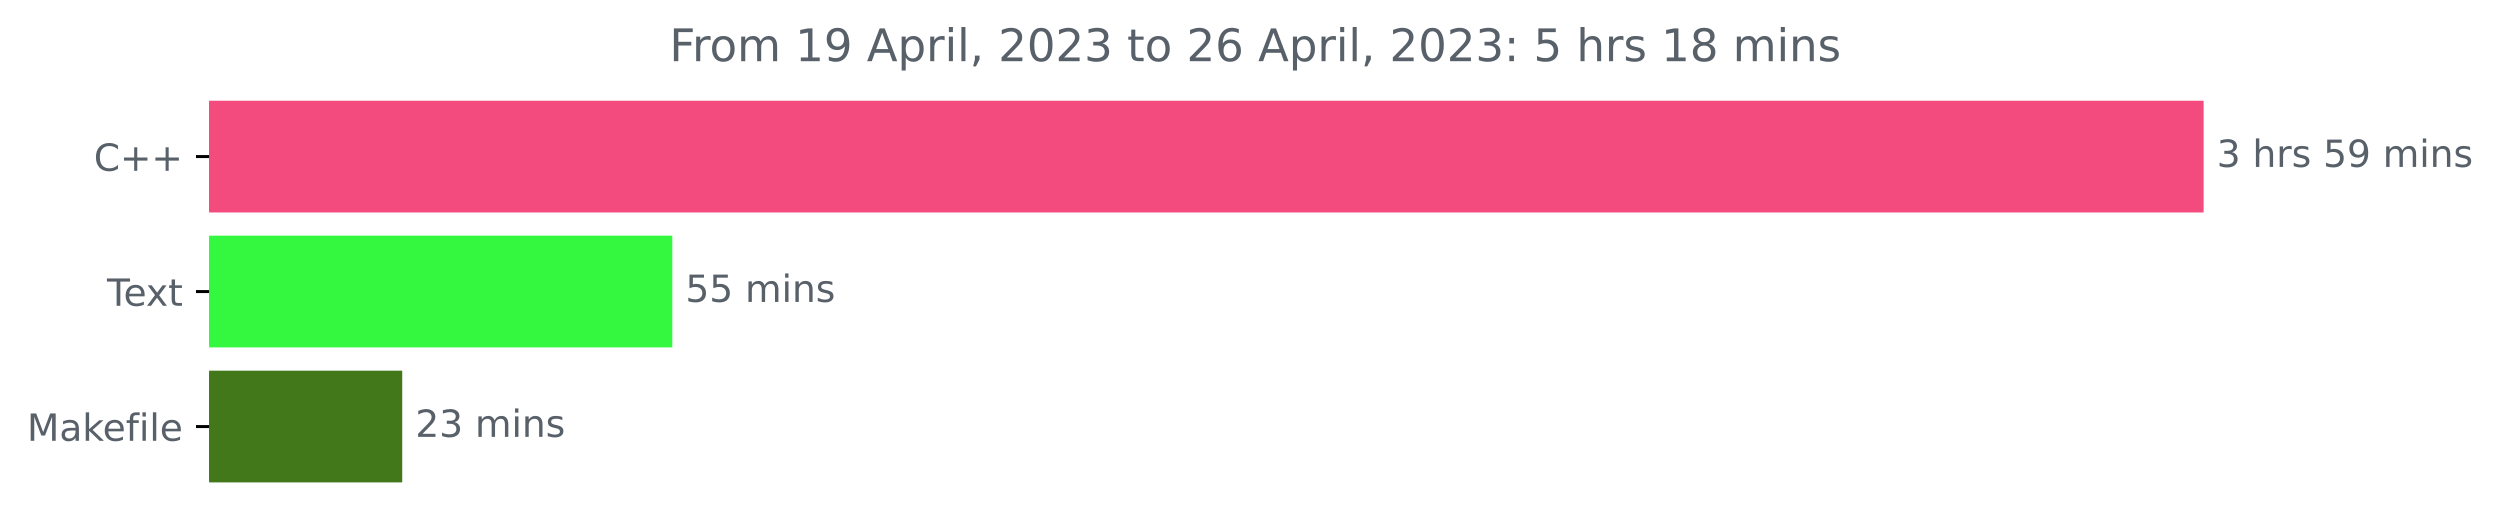
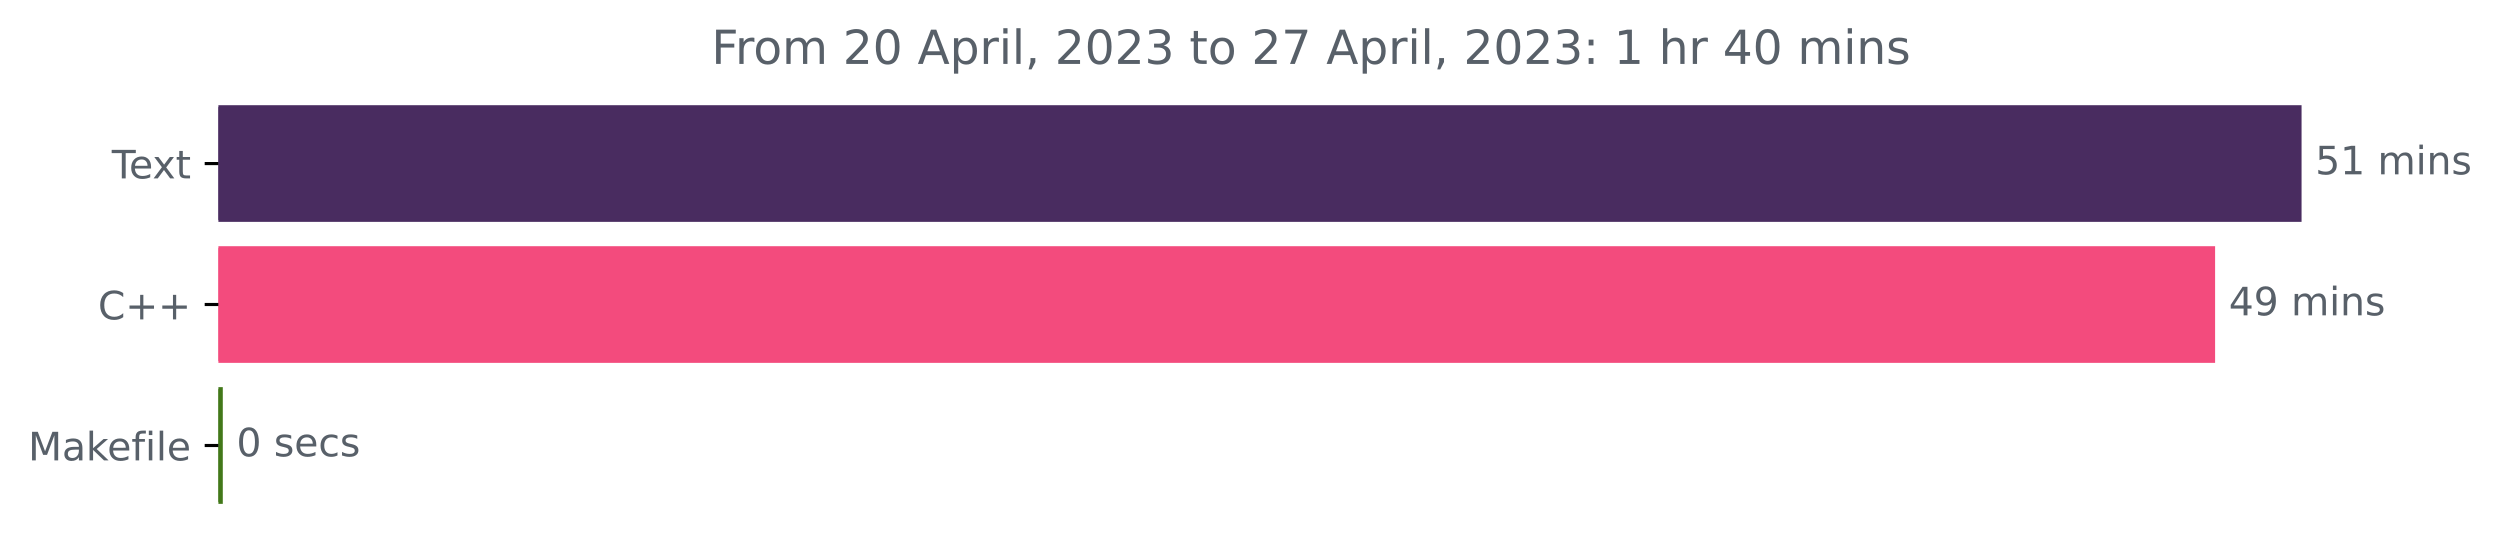
- <svg xmlns="http://www.w3.org/2000/svg" xmlns:xlink="http://www.w3.org/1999/xlink" width="666.741pt" height="140.398pt" viewBox="0 0 666.741 140.398" version="1.1">
+ <svg xmlns="http://www.w3.org/2000/svg" xmlns:xlink="http://www.w3.org/1999/xlink" width="638.365pt" height="140.398pt" viewBox="0 0 638.365 140.398" version="1.1">
  <defs>
    <style type="text/css">*{stroke-linejoin: round; stroke-linecap: butt}</style>
  </defs>
  <g id="figure_1">
    <g id="patch_1">
-       <path d="M 0 140.398  L 666.741 140.398  L 666.741 0  L 0 0  L 0 140.398  z " style="fill: none" />
+       <path d="M 0 140.398  L 638.365 140.398  L 638.365 0  L 0 0  L 0 140.398  z " style="fill: none" />
    </g>
    <g id="axes_1">
      <g id="patch_2">
-         <path d="M 55.767 27.358  L 587.196 27.358  L 587.196 56.158  L 55.767 56.158  z " clip-path="url(#p83270428a6)" style="fill: #f34b7d; stroke: #f34b7d; stroke-linejoin: miter" />
+         <path d="M 55.767 27.358  L 587.196 27.358  L 587.196 56.158  L 55.767 56.158  z " clip-path="url(#pc60f1a0251)" style="fill: #492c60; stroke: #492c60; stroke-linejoin: miter" />
      </g>
      <g id="patch_3">
-         <path d="M 55.767 63.358  L 178.801 63.358  L 178.801 92.158  L 55.767 92.158  z " clip-path="url(#p83270428a6)" style="fill: #33f83f; stroke: #33f83f; stroke-linejoin: miter" />
+         <path d="M 55.767 63.358  L 565.118 63.358  L 565.118 92.158  L 55.767 92.158  z " clip-path="url(#pc60f1a0251)" style="fill: #f34b7d; stroke: #f34b7d; stroke-linejoin: miter" />
      </g>
      <g id="patch_4">
-         <path d="M 55.767 99.358  L 106.772 99.358  L 106.772 128.158  L 55.767 128.158  z " clip-path="url(#p83270428a6)" style="fill: #427819; stroke: #427819; stroke-linejoin: miter" />
+         <path d="M 55.767 99.358  L 56.392 99.358  L 56.392 128.158  L 55.767 128.158  z " clip-path="url(#pc60f1a0251)" style="fill: #427819; stroke: #427819; stroke-linejoin: miter" />
      </g>
      <g id="matplotlib.axis_1" />
      <g id="matplotlib.axis_2">
        <g id="ytick_1">
          <g id="line2d_1">
            <defs>
-               <path id="m3c449d1c66" d="M 0 0  L -3.5 0  " style="stroke: #000000; stroke-width: 0.8" />
+               <path id="m746329290a" d="M 0 0  L -3.5 0  " style="stroke: #000000; stroke-width: 0.8" />
            </defs>
            <g>
-               <use xlink:href="#m3c449d1c66" x="55.767" y="41.758" style="stroke: #000000; stroke-width: 0.8" />
+               <use xlink:href="#m746329290a" x="55.767" y="41.758" style="stroke: #000000; stroke-width: 0.8" />
            </g>
          </g>
          <g id="text_1">
-             <g style="fill: #586069" transform="translate(25.025 45.55734)scale(0.1 -0.1)">
-               <defs>
-                 <path id="DejaVuSans-43" d="M 4122 4306  L 4122 3641  Q 3803 3938 3442 4084  Q 3081 4231 2675 4231  Q 1875 4231 1450 3742  Q 1025 3253 1025 2328  Q 1025 1406 1450 917  Q 1875 428 2675 428  Q 3081 428 3442 575  Q 3803 722 4122 1019  L 4122 359  Q 3791 134 3420 21  Q 3050 -91 2638 -91  Q 1578 -91 968 557  Q 359 1206 359 2328  Q 359 3453 968 4101  Q 1578 4750 2638 4750  Q 3056 4750 3426 4639  Q 3797 4528 4122 4306  z " transform="scale(0.015625)" />
-                 <path id="DejaVuSans-2b" d="M 2944 4013  L 2944 2272  L 4684 2272  L 4684 1741  L 2944 1741  L 2944 0  L 2419 0  L 2419 1741  L 678 1741  L 678 2272  L 2419 2272  L 2419 4013  L 2944 4013  z " transform="scale(0.015625)" />
-               </defs>
-               <use xlink:href="#DejaVuSans-43" />
-               <use xlink:href="#DejaVuSans-2b" x="69.824" />
-               <use xlink:href="#DejaVuSans-2b" x="153.613" />
-             </g>
-           </g>
-         </g>
-         <g id="ytick_2">
-           <g id="line2d_2">
-             <g>
-               <use xlink:href="#m3c449d1c66" x="55.767" y="77.758" style="stroke: #000000; stroke-width: 0.8" />
-             </g>
-           </g>
-           <g id="text_2">
-             <g style="fill: #586069" transform="translate(28.54219 81.55734)scale(0.1 -0.1)">
+             <g style="fill: #586069" transform="translate(28.54219 45.55734)scale(0.1 -0.1)">
              <defs>
                <path id="DejaVuSans-54" d="M -19 4666  L 3928 4666  L 3928 4134  L 2272 4134  L 2272 0  L 1638 0  L 1638 4134  L -19 4134  L -19 4666  z " transform="scale(0.015625)" />
                <path id="DejaVuSans-65" d="M 3597 1894  L 3597 1613  L 953 1613  Q 991 1019 1311 708  Q 1631 397 2203 397  Q 2534 397 2845 478  Q 3156 559 3463 722  L 3463 178  Q 3153 47 2828 -22  Q 2503 -91 2169 -91  Q 1331 -91 842 396  Q 353 884 353 1716  Q 353 2575 817 3079  Q 1281 3584 2069 3584  Q 2775 3584 3186 3129  Q 3597 2675 3597 1894  z M 3022 2063  Q 3016 2534 2758 2815  Q 2500 3097 2075 3097  Q 1594 3097 1305 2825  Q 1016 2553 972 2059  L 3022 2063  z " transform="scale(0.015625)" />
                <path id="DejaVuSans-78" d="M 3513 3500  L 2247 1797  L 3578 0  L 2900 0  L 1881 1375  L 863 0  L 184 0  L 1544 1831  L 300 3500  L 978 3500  L 1906 2253  L 2834 3500  L 3513 3500  z " transform="scale(0.015625)" />
                <path id="DejaVuSans-74" d="M 1172 4494  L 1172 3500  L 2356 3500  L 2356 3053  L 1172 3053  L 1172 1153  Q 1172 725 1289 603  Q 1406 481 1766 481  L 2356 481  L 2356 0  L 1766 0  Q 1100 0 847 248  Q 594 497 594 1153  L 594 3053  L 172 3053  L 172 3500  L 594 3500  L 594 4494  L 1172 4494  z " transform="scale(0.015625)" />
              </defs>
              <use xlink:href="#DejaVuSans-54" />
              <use xlink:href="#DejaVuSans-65" x="44.084" />
              <use xlink:href="#DejaVuSans-78" x="103.857" />
              <use xlink:href="#DejaVuSans-74" x="163.037" />
            </g>
          </g>
        </g>
+         <g id="ytick_2">
+           <g id="line2d_2">
+             <g>
+               <use xlink:href="#m746329290a" x="55.767" y="77.758" style="stroke: #000000; stroke-width: 0.8" />
+             </g>
+           </g>
+           <g id="text_2">
+             <g style="fill: #586069" transform="translate(25.025 81.55734)scale(0.1 -0.1)">
+               <defs>
+                 <path id="DejaVuSans-43" d="M 4122 4306  L 4122 3641  Q 3803 3938 3442 4084  Q 3081 4231 2675 4231  Q 1875 4231 1450 3742  Q 1025 3253 1025 2328  Q 1025 1406 1450 917  Q 1875 428 2675 428  Q 3081 428 3442 575  Q 3803 722 4122 1019  L 4122 359  Q 3791 134 3420 21  Q 3050 -91 2638 -91  Q 1578 -91 968 557  Q 359 1206 359 2328  Q 359 3453 968 4101  Q 1578 4750 2638 4750  Q 3056 4750 3426 4639  Q 3797 4528 4122 4306  z " transform="scale(0.015625)" />
+                 <path id="DejaVuSans-2b" d="M 2944 4013  L 2944 2272  L 4684 2272  L 4684 1741  L 2944 1741  L 2944 0  L 2419 0  L 2419 1741  L 678 1741  L 678 2272  L 2419 2272  L 2419 4013  L 2944 4013  z " transform="scale(0.015625)" />
+               </defs>
+               <use xlink:href="#DejaVuSans-43" />
+               <use xlink:href="#DejaVuSans-2b" x="69.824" />
+               <use xlink:href="#DejaVuSans-2b" x="153.613" />
+             </g>
+           </g>
+         </g>
        <g id="ytick_3">
          <g id="line2d_3">
            <g>
-               <use xlink:href="#m3c449d1c66" x="55.767" y="113.758" style="stroke: #000000; stroke-width: 0.8" />
+               <use xlink:href="#m746329290a" x="55.767" y="113.758" style="stroke: #000000; stroke-width: 0.8" />
            </g>
          </g>
          <g id="text_3">
            <g style="fill: #586069" transform="translate(7.2 117.5573)scale(0.1 -0.1)">
              <defs>
                <path id="DejaVuSans-4d" d="M 628 4666  L 1569 4666  L 2759 1491  L 3956 4666  L 4897 4666  L 4897 0  L 4281 0  L 4281 4097  L 3078 897  L 2444 897  L 1241 4097  L 1241 0  L 628 0  L 628 4666  z " transform="scale(0.015625)" />
                <path id="DejaVuSans-61" d="M 2194 1759  Q 1497 1759 1228 1600  Q 959 1441 959 1056  Q 959 750 1161 570  Q 1363 391 1709 391  Q 2188 391 2477 730  Q 2766 1069 2766 1631  L 2766 1759  L 2194 1759  z M 3341 1997  L 3341 0  L 2766 0  L 2766 531  Q 2569 213 2275 61  Q 1981 -91 1556 -91  Q 1019 -91 701 211  Q 384 513 384 1019  Q 384 1609 779 1909  Q 1175 2209 1959 2209  L 2766 2209  L 2766 2266  Q 2766 2663 2505 2880  Q 2244 3097 1772 3097  Q 1472 3097 1187 3025  Q 903 2953 641 2809  L 641 3341  Q 956 3463 1253 3523  Q 1550 3584 1831 3584  Q 2591 3584 2966 3190  Q 3341 2797 3341 1997  z " transform="scale(0.015625)" />
                <path id="DejaVuSans-6b" d="M 581 4863  L 1159 4863  L 1159 1991  L 2875 3500  L 3609 3500  L 1753 1863  L 3688 0  L 2938 0  L 1159 1709  L 1159 0  L 581 0  L 581 4863  z " transform="scale(0.015625)" />
                <path id="DejaVuSans-66" d="M 2375 4863  L 2375 4384  L 1825 4384  Q 1516 4384 1395 4259  Q 1275 4134 1275 3809  L 1275 3500  L 2222 3500  L 2222 3053  L 1275 3053  L 1275 0  L 697 0  L 697 3053  L 147 3053  L 147 3500  L 697 3500  L 697 3744  Q 697 4328 969 4595  Q 1241 4863 1831 4863  L 2375 4863  z " transform="scale(0.015625)" />
                <path id="DejaVuSans-69" d="M 603 3500  L 1178 3500  L 1178 0  L 603 0  L 603 3500  z M 603 4863  L 1178 4863  L 1178 4134  L 603 4134  L 603 4863  z " transform="scale(0.015625)" />
                <path id="DejaVuSans-6c" d="M 603 4863  L 1178 4863  L 1178 0  L 603 0  L 603 4863  z " transform="scale(0.015625)" />
              </defs>
              <use xlink:href="#DejaVuSans-4d" />
              <use xlink:href="#DejaVuSans-61" x="86.279" />
              <use xlink:href="#DejaVuSans-6b" x="147.559" />
              <use xlink:href="#DejaVuSans-65" x="201.844" />
              <use xlink:href="#DejaVuSans-66" x="263.367" />
              <use xlink:href="#DejaVuSans-69" x="298.572" />
              <use xlink:href="#DejaVuSans-6c" x="326.355" />
              <use xlink:href="#DejaVuSans-65" x="354.139" />
            </g>
          </g>
        </g>
      </g>
      <g id="text_4">
        <g style="fill: #586069" transform="translate(591.1958 44.5175)scale(0.1 -0.1)">
          <defs>
-             <path id="DejaVuSans-33" d="M 2597 2516  Q 3050 2419 3304 2112  Q 3559 1806 3559 1356  Q 3559 666 3084 287  Q 2609 -91 1734 -91  Q 1441 -91 1130 -33  Q 819 25 488 141  L 488 750  Q 750 597 1062 519  Q 1375 441 1716 441  Q 2309 441 2620 675  Q 2931 909 2931 1356  Q 2931 1769 2642 2001  Q 2353 2234 1838 2234  L 1294 2234  L 1294 2753  L 1863 2753  Q 2328 2753 2575 2939  Q 2822 3125 2822 3475  Q 2822 3834 2567 4026  Q 2313 4219 1838 4219  Q 1578 4219 1281 4162  Q 984 4106 628 3988  L 628 4550  Q 988 4650 1302 4700  Q 1616 4750 1894 4750  Q 2613 4750 3031 4423  Q 3450 4097 3450 3541  Q 3450 3153 3228 2886  Q 3006 2619 2597 2516  z " transform="scale(0.015625)" />
+             <path id="DejaVuSans-35" d="M 691 4666  L 3169 4666  L 3169 4134  L 1269 4134  L 1269 2991  Q 1406 3038 1543 3061  Q 1681 3084 1819 3084  Q 2600 3084 3056 2656  Q 3513 2228 3513 1497  Q 3513 744 3044 326  Q 2575 -91 1722 -91  Q 1428 -91 1123 -41  Q 819 9 494 109  L 494 744  Q 775 591 1075 516  Q 1375 441 1709 441  Q 2250 441 2565 725  Q 2881 1009 2881 1497  Q 2881 1984 2565 2268  Q 2250 2553 1709 2553  Q 1456 2553 1204 2497  Q 953 2441 691 2322  L 691 4666  z " transform="scale(0.015625)" />
+             <path id="DejaVuSans-31" d="M 794 531  L 1825 531  L 1825 4091  L 703 3866  L 703 4441  L 1819 4666  L 2450 4666  L 2450 531  L 3481 531  L 3481 0  L 794 0  L 794 531  z " transform="scale(0.015625)" />
            <path id="DejaVuSans-20" transform="scale(0.015625)" />
-             <path id="DejaVuSans-68" d="M 3513 2113  L 3513 0  L 2938 0  L 2938 2094  Q 2938 2591 2744 2837  Q 2550 3084 2163 3084  Q 1697 3084 1428 2787  Q 1159 2491 1159 1978  L 1159 0  L 581 0  L 581 4863  L 1159 4863  L 1159 2956  Q 1366 3272 1645 3428  Q 1925 3584 2291 3584  Q 2894 3584 3203 3211  Q 3513 2838 3513 2113  z " transform="scale(0.015625)" />
-             <path id="DejaVuSans-72" d="M 2631 2963  Q 2534 3019 2420 3045  Q 2306 3072 2169 3072  Q 1681 3072 1420 2755  Q 1159 2438 1159 1844  L 1159 0  L 581 0  L 581 3500  L 1159 3500  L 1159 2956  Q 1341 3275 1631 3429  Q 1922 3584 2338 3584  Q 2397 3584 2469 3576  Q 2541 3569 2628 3553  L 2631 2963  z " transform="scale(0.015625)" />
-             <path id="DejaVuSans-73" d="M 2834 3397  L 2834 2853  Q 2591 2978 2328 3040  Q 2066 3103 1784 3103  Q 1356 3103 1142 2972  Q 928 2841 928 2578  Q 928 2378 1081 2264  Q 1234 2150 1697 2047  L 1894 2003  Q 2506 1872 2764 1633  Q 3022 1394 3022 966  Q 3022 478 2636 193  Q 2250 -91 1575 -91  Q 1294 -91 989 -36  Q 684 19 347 128  L 347 722  Q 666 556 975 473  Q 1284 391 1588 391  Q 1994 391 2212 530  Q 2431 669 2431 922  Q 2431 1156 2273 1281  Q 2116 1406 1581 1522  L 1381 1569  Q 847 1681 609 1914  Q 372 2147 372 2553  Q 372 3047 722 3315  Q 1072 3584 1716 3584  Q 2034 3584 2315 3537  Q 2597 3491 2834 3397  z " transform="scale(0.015625)" />
-             <path id="DejaVuSans-35" d="M 691 4666  L 3169 4666  L 3169 4134  L 1269 4134  L 1269 2991  Q 1406 3038 1543 3061  Q 1681 3084 1819 3084  Q 2600 3084 3056 2656  Q 3513 2228 3513 1497  Q 3513 744 3044 326  Q 2575 -91 1722 -91  Q 1428 -91 1123 -41  Q 819 9 494 109  L 494 744  Q 775 591 1075 516  Q 1375 441 1709 441  Q 2250 441 2565 725  Q 2881 1009 2881 1497  Q 2881 1984 2565 2268  Q 2250 2553 1709 2553  Q 1456 2553 1204 2497  Q 953 2441 691 2322  L 691 4666  z " transform="scale(0.015625)" />
-             <path id="DejaVuSans-39" d="M 703 97  L 703 672  Q 941 559 1184 500  Q 1428 441 1663 441  Q 2288 441 2617 861  Q 2947 1281 2994 2138  Q 2813 1869 2534 1725  Q 2256 1581 1919 1581  Q 1219 1581 811 2004  Q 403 2428 403 3163  Q 403 3881 828 4315  Q 1253 4750 1959 4750  Q 2769 4750 3195 4129  Q 3622 3509 3622 2328  Q 3622 1225 3098 567  Q 2575 -91 1691 -91  Q 1453 -91 1209 -44  Q 966 3 703 97  z M 1959 2075  Q 2384 2075 2632 2365  Q 2881 2656 2881 3163  Q 2881 3666 2632 3958  Q 2384 4250 1959 4250  Q 1534 4250 1286 3958  Q 1038 3666 1038 3163  Q 1038 2656 1286 2365  Q 1534 2075 1959 2075  z " transform="scale(0.015625)" />
            <path id="DejaVuSans-6d" d="M 3328 2828  Q 3544 3216 3844 3400  Q 4144 3584 4550 3584  Q 5097 3584 5394 3201  Q 5691 2819 5691 2113  L 5691 0  L 5113 0  L 5113 2094  Q 5113 2597 4934 2840  Q 4756 3084 4391 3084  Q 3944 3084 3684 2787  Q 3425 2491 3425 1978  L 3425 0  L 2847 0  L 2847 2094  Q 2847 2600 2669 2842  Q 2491 3084 2119 3084  Q 1678 3084 1418 2786  Q 1159 2488 1159 1978  L 1159 0  L 581 0  L 581 3500  L 1159 3500  L 1159 2956  Q 1356 3278 1631 3431  Q 1906 3584 2284 3584  Q 2666 3584 2933 3390  Q 3200 3197 3328 2828  z " transform="scale(0.015625)" />
            <path id="DejaVuSans-6e" d="M 3513 2113  L 3513 0  L 2938 0  L 2938 2094  Q 2938 2591 2744 2837  Q 2550 3084 2163 3084  Q 1697 3084 1428 2787  Q 1159 2491 1159 1978  L 1159 0  L 581 0  L 581 3500  L 1159 3500  L 1159 2956  Q 1366 3272 1645 3428  Q 1925 3584 2291 3584  Q 2894 3584 3203 3211  Q 3513 2838 3513 2113  z " transform="scale(0.015625)" />
-           </defs>
-           <use xlink:href="#DejaVuSans-33" />
-           <use xlink:href="#DejaVuSans-20" x="63.623" />
-           <use xlink:href="#DejaVuSans-68" x="95.41" />
-           <use xlink:href="#DejaVuSans-72" x="158.789" />
-           <use xlink:href="#DejaVuSans-73" x="199.902" />
-           <use xlink:href="#DejaVuSans-20" x="252.002" />
-           <use xlink:href="#DejaVuSans-35" x="283.789" />
-           <use xlink:href="#DejaVuSans-39" x="347.412" />
-           <use xlink:href="#DejaVuSans-20" x="411.035" />
-           <use xlink:href="#DejaVuSans-6d" x="442.822" />
-           <use xlink:href="#DejaVuSans-69" x="540.234" />
-           <use xlink:href="#DejaVuSans-6e" x="568.018" />
-           <use xlink:href="#DejaVuSans-73" x="631.396" />
-         </g>
-       </g>
-       <g id="text_5">
-         <g style="fill: #586069" transform="translate(182.8007 80.5175)scale(0.1 -0.1)">
+             <path id="DejaVuSans-73" d="M 2834 3397  L 2834 2853  Q 2591 2978 2328 3040  Q 2066 3103 1784 3103  Q 1356 3103 1142 2972  Q 928 2841 928 2578  Q 928 2378 1081 2264  Q 1234 2150 1697 2047  L 1894 2003  Q 2506 1872 2764 1633  Q 3022 1394 3022 966  Q 3022 478 2636 193  Q 2250 -91 1575 -91  Q 1294 -91 989 -36  Q 684 19 347 128  L 347 722  Q 666 556 975 473  Q 1284 391 1588 391  Q 1994 391 2212 530  Q 2431 669 2431 922  Q 2431 1156 2273 1281  Q 2116 1406 1581 1522  L 1381 1569  Q 847 1681 609 1914  Q 372 2147 372 2553  Q 372 3047 722 3315  Q 1072 3584 1716 3584  Q 2034 3584 2315 3537  Q 2597 3491 2834 3397  z " transform="scale(0.015625)" />
+           </defs>
          <use xlink:href="#DejaVuSans-35" />
-           <use xlink:href="#DejaVuSans-35" x="63.623" />
+           <use xlink:href="#DejaVuSans-31" x="63.623" />
          <use xlink:href="#DejaVuSans-20" x="127.246" />
          <use xlink:href="#DejaVuSans-6d" x="159.033" />
          <use xlink:href="#DejaVuSans-69" x="256.445" />
          <use xlink:href="#DejaVuSans-6e" x="284.229" />
          <use xlink:href="#DejaVuSans-73" x="347.607" />
        </g>
      </g>
-       <g id="text_6">
-         <g style="fill: #586069" transform="translate(110.7725 116.5175)scale(0.1 -0.1)">
-           <defs>
-             <path id="DejaVuSans-32" d="M 1228 531  L 3431 531  L 3431 0  L 469 0  L 469 531  Q 828 903 1448 1529  Q 2069 2156 2228 2338  Q 2531 2678 2651 2914  Q 2772 3150 2772 3378  Q 2772 3750 2511 3984  Q 2250 4219 1831 4219  Q 1534 4219 1204 4116  Q 875 4013 500 3803  L 500 4441  Q 881 4594 1212 4672  Q 1544 4750 1819 4750  Q 2544 4750 2975 4387  Q 3406 4025 3406 3419  Q 3406 3131 3298 2873  Q 3191 2616 2906 2266  Q 2828 2175 2409 1742  Q 1991 1309 1228 531  z " transform="scale(0.015625)" />
-           </defs>
-           <use xlink:href="#DejaVuSans-32" />
-           <use xlink:href="#DejaVuSans-33" x="63.623" />
+       <g id="text_5">
+         <g style="fill: #586069" transform="translate(569.118 80.5175)scale(0.1 -0.1)">
+           <defs>
+             <path id="DejaVuSans-34" d="M 2419 4116  L 825 1625  L 2419 1625  L 2419 4116  z M 2253 4666  L 3047 4666  L 3047 1625  L 3713 1625  L 3713 1100  L 3047 1100  L 3047 0  L 2419 0  L 2419 1100  L 313 1100  L 313 1709  L 2253 4666  z " transform="scale(0.015625)" />
+             <path id="DejaVuSans-39" d="M 703 97  L 703 672  Q 941 559 1184 500  Q 1428 441 1663 441  Q 2288 441 2617 861  Q 2947 1281 2994 2138  Q 2813 1869 2534 1725  Q 2256 1581 1919 1581  Q 1219 1581 811 2004  Q 403 2428 403 3163  Q 403 3881 828 4315  Q 1253 4750 1959 4750  Q 2769 4750 3195 4129  Q 3622 3509 3622 2328  Q 3622 1225 3098 567  Q 2575 -91 1691 -91  Q 1453 -91 1209 -44  Q 966 3 703 97  z M 1959 2075  Q 2384 2075 2632 2365  Q 2881 2656 2881 3163  Q 2881 3666 2632 3958  Q 2384 4250 1959 4250  Q 1534 4250 1286 3958  Q 1038 3666 1038 3163  Q 1038 2656 1286 2365  Q 1534 2075 1959 2075  z " transform="scale(0.015625)" />
+           </defs>
+           <use xlink:href="#DejaVuSans-34" />
+           <use xlink:href="#DejaVuSans-39" x="63.623" />
          <use xlink:href="#DejaVuSans-20" x="127.246" />
          <use xlink:href="#DejaVuSans-6d" x="159.033" />
          <use xlink:href="#DejaVuSans-69" x="256.445" />
          <use xlink:href="#DejaVuSans-6e" x="284.229" />
          <use xlink:href="#DejaVuSans-73" x="347.607" />
        </g>
      </g>
+       <g id="text_6">
+         <g style="fill: #586069" transform="translate(60.39203 116.5175)scale(0.1 -0.1)">
+           <defs>
+             <path id="DejaVuSans-30" d="M 2034 4250  Q 1547 4250 1301 3770  Q 1056 3291 1056 2328  Q 1056 1369 1301 889  Q 1547 409 2034 409  Q 2525 409 2770 889  Q 3016 1369 3016 2328  Q 3016 3291 2770 3770  Q 2525 4250 2034 4250  z M 2034 4750  Q 2819 4750 3233 4129  Q 3647 3509 3647 2328  Q 3647 1150 3233 529  Q 2819 -91 2034 -91  Q 1250 -91 836 529  Q 422 1150 422 2328  Q 422 3509 836 4129  Q 1250 4750 2034 4750  z " transform="scale(0.015625)" />
+             <path id="DejaVuSans-63" d="M 3122 3366  L 3122 2828  Q 2878 2963 2633 3030  Q 2388 3097 2138 3097  Q 1578 3097 1268 2742  Q 959 2388 959 1747  Q 959 1106 1268 751  Q 1578 397 2138 397  Q 2388 397 2633 464  Q 2878 531 3122 666  L 3122 134  Q 2881 22 2623 -34  Q 2366 -91 2075 -91  Q 1284 -91 818 406  Q 353 903 353 1747  Q 353 2603 823 3093  Q 1294 3584 2113 3584  Q 2378 3584 2631 3529  Q 2884 3475 3122 3366  z " transform="scale(0.015625)" />
+           </defs>
+           <use xlink:href="#DejaVuSans-30" />
+           <use xlink:href="#DejaVuSans-20" x="63.623" />
+           <use xlink:href="#DejaVuSans-73" x="95.41" />
+           <use xlink:href="#DejaVuSans-65" x="147.51" />
+           <use xlink:href="#DejaVuSans-63" x="209.033" />
+           <use xlink:href="#DejaVuSans-73" x="264.014" />
+         </g>
+       </g>
      <g id="text_7">
-         <g style="fill: #586069" transform="translate(178.5459 16.31812)scale(0.12 -0.12)">
+         <g style="fill: #586069" transform="translate(181.6716 16.31812)scale(0.12 -0.12)">
          <defs>
            <path id="DejaVuSans-46" d="M 628 4666  L 3309 4666  L 3309 4134  L 1259 4134  L 1259 2759  L 3109 2759  L 3109 2228  L 1259 2228  L 1259 0  L 628 0  L 628 4666  z " transform="scale(0.015625)" />
+             <path id="DejaVuSans-72" d="M 2631 2963  Q 2534 3019 2420 3045  Q 2306 3072 2169 3072  Q 1681 3072 1420 2755  Q 1159 2438 1159 1844  L 1159 0  L 581 0  L 581 3500  L 1159 3500  L 1159 2956  Q 1341 3275 1631 3429  Q 1922 3584 2338 3584  Q 2397 3584 2469 3576  Q 2541 3569 2628 3553  L 2631 2963  z " transform="scale(0.015625)" />
            <path id="DejaVuSans-6f" d="M 1959 3097  Q 1497 3097 1228 2736  Q 959 2375 959 1747  Q 959 1119 1226 758  Q 1494 397 1959 397  Q 2419 397 2687 759  Q 2956 1122 2956 1747  Q 2956 2369 2687 2733  Q 2419 3097 1959 3097  z M 1959 3584  Q 2709 3584 3137 3096  Q 3566 2609 3566 1747  Q 3566 888 3137 398  Q 2709 -91 1959 -91  Q 1206 -91 779 398  Q 353 888 353 1747  Q 353 2609 779 3096  Q 1206 3584 1959 3584  z " transform="scale(0.015625)" />
-             <path id="DejaVuSans-31" d="M 794 531  L 1825 531  L 1825 4091  L 703 3866  L 703 4441  L 1819 4666  L 2450 4666  L 2450 531  L 3481 531  L 3481 0  L 794 0  L 794 531  z " transform="scale(0.015625)" />
+             <path id="DejaVuSans-32" d="M 1228 531  L 3431 531  L 3431 0  L 469 0  L 469 531  Q 828 903 1448 1529  Q 2069 2156 2228 2338  Q 2531 2678 2651 2914  Q 2772 3150 2772 3378  Q 2772 3750 2511 3984  Q 2250 4219 1831 4219  Q 1534 4219 1204 4116  Q 875 4013 500 3803  L 500 4441  Q 881 4594 1212 4672  Q 1544 4750 1819 4750  Q 2544 4750 2975 4387  Q 3406 4025 3406 3419  Q 3406 3131 3298 2873  Q 3191 2616 2906 2266  Q 2828 2175 2409 1742  Q 1991 1309 1228 531  z " transform="scale(0.015625)" />
            <path id="DejaVuSans-41" d="M 2188 4044  L 1331 1722  L 3047 1722  L 2188 4044  z M 1831 4666  L 2547 4666  L 4325 0  L 3669 0  L 3244 1197  L 1141 1197  L 716 0  L 50 0  L 1831 4666  z " transform="scale(0.015625)" />
            <path id="DejaVuSans-70" d="M 1159 525  L 1159 -1331  L 581 -1331  L 581 3500  L 1159 3500  L 1159 2969  Q 1341 3281 1617 3432  Q 1894 3584 2278 3584  Q 2916 3584 3314 3078  Q 3713 2572 3713 1747  Q 3713 922 3314 415  Q 2916 -91 2278 -91  Q 1894 -91 1617 61  Q 1341 213 1159 525  z M 3116 1747  Q 3116 2381 2855 2742  Q 2594 3103 2138 3103  Q 1681 3103 1420 2742  Q 1159 2381 1159 1747  Q 1159 1113 1420 752  Q 1681 391 2138 391  Q 2594 391 2855 752  Q 3116 1113 3116 1747  z " transform="scale(0.015625)" />
            <path id="DejaVuSans-2c" d="M 750 794  L 1409 794  L 1409 256  L 897 -744  L 494 -744  L 750 256  L 750 794  z " transform="scale(0.015625)" />
-             <path id="DejaVuSans-30" d="M 2034 4250  Q 1547 4250 1301 3770  Q 1056 3291 1056 2328  Q 1056 1369 1301 889  Q 1547 409 2034 409  Q 2525 409 2770 889  Q 3016 1369 3016 2328  Q 3016 3291 2770 3770  Q 2525 4250 2034 4250  z M 2034 4750  Q 2819 4750 3233 4129  Q 3647 3509 3647 2328  Q 3647 1150 3233 529  Q 2819 -91 2034 -91  Q 1250 -91 836 529  Q 422 1150 422 2328  Q 422 3509 836 4129  Q 1250 4750 2034 4750  z " transform="scale(0.015625)" />
-             <path id="DejaVuSans-36" d="M 2113 2584  Q 1688 2584 1439 2293  Q 1191 2003 1191 1497  Q 1191 994 1439 701  Q 1688 409 2113 409  Q 2538 409 2786 701  Q 3034 994 3034 1497  Q 3034 2003 2786 2293  Q 2538 2584 2113 2584  z M 3366 4563  L 3366 3988  Q 3128 4100 2886 4159  Q 2644 4219 2406 4219  Q 1781 4219 1451 3797  Q 1122 3375 1075 2522  Q 1259 2794 1537 2939  Q 1816 3084 2150 3084  Q 2853 3084 3261 2657  Q 3669 2231 3669 1497  Q 3669 778 3244 343  Q 2819 -91 2113 -91  Q 1303 -91 875 529  Q 447 1150 447 2328  Q 447 3434 972 4092  Q 1497 4750 2381 4750  Q 2619 4750 2861 4703  Q 3103 4656 3366 4563  z " transform="scale(0.015625)" />
+             <path id="DejaVuSans-33" d="M 2597 2516  Q 3050 2419 3304 2112  Q 3559 1806 3559 1356  Q 3559 666 3084 287  Q 2609 -91 1734 -91  Q 1441 -91 1130 -33  Q 819 25 488 141  L 488 750  Q 750 597 1062 519  Q 1375 441 1716 441  Q 2309 441 2620 675  Q 2931 909 2931 1356  Q 2931 1769 2642 2001  Q 2353 2234 1838 2234  L 1294 2234  L 1294 2753  L 1863 2753  Q 2328 2753 2575 2939  Q 2822 3125 2822 3475  Q 2822 3834 2567 4026  Q 2313 4219 1838 4219  Q 1578 4219 1281 4162  Q 984 4106 628 3988  L 628 4550  Q 988 4650 1302 4700  Q 1616 4750 1894 4750  Q 2613 4750 3031 4423  Q 3450 4097 3450 3541  Q 3450 3153 3228 2886  Q 3006 2619 2597 2516  z " transform="scale(0.015625)" />
+             <path id="DejaVuSans-37" d="M 525 4666  L 3525 4666  L 3525 4397  L 1831 0  L 1172 0  L 2766 4134  L 525 4134  L 525 4666  z " transform="scale(0.015625)" />
            <path id="DejaVuSans-3a" d="M 750 794  L 1409 794  L 1409 0  L 750 0  L 750 794  z M 750 3309  L 1409 3309  L 1409 2516  L 750 2516  L 750 3309  z " transform="scale(0.015625)" />
-             <path id="DejaVuSans-38" d="M 2034 2216  Q 1584 2216 1326 1975  Q 1069 1734 1069 1313  Q 1069 891 1326 650  Q 1584 409 2034 409  Q 2484 409 2743 651  Q 3003 894 3003 1313  Q 3003 1734 2745 1975  Q 2488 2216 2034 2216  z M 1403 2484  Q 997 2584 770 2862  Q 544 3141 544 3541  Q 544 4100 942 4425  Q 1341 4750 2034 4750  Q 2731 4750 3128 4425  Q 3525 4100 3525 3541  Q 3525 3141 3298 2862  Q 3072 2584 2669 2484  Q 3125 2378 3379 2068  Q 3634 1759 3634 1313  Q 3634 634 3220 271  Q 2806 -91 2034 -91  Q 1263 -91 848 271  Q 434 634 434 1313  Q 434 1759 690 2068  Q 947 2378 1403 2484  z M 1172 3481  Q 1172 3119 1398 2916  Q 1625 2713 2034 2713  Q 2441 2713 2670 2916  Q 2900 3119 2900 3481  Q 2900 3844 2670 4047  Q 2441 4250 2034 4250  Q 1625 4250 1398 4047  Q 1172 3844 1172 3481  z " transform="scale(0.015625)" />
+             <path id="DejaVuSans-68" d="M 3513 2113  L 3513 0  L 2938 0  L 2938 2094  Q 2938 2591 2744 2837  Q 2550 3084 2163 3084  Q 1697 3084 1428 2787  Q 1159 2491 1159 1978  L 1159 0  L 581 0  L 581 4863  L 1159 4863  L 1159 2956  Q 1366 3272 1645 3428  Q 1925 3584 2291 3584  Q 2894 3584 3203 3211  Q 3513 2838 3513 2113  z " transform="scale(0.015625)" />
          </defs>
          <use xlink:href="#DejaVuSans-46" />
          <use xlink:href="#DejaVuSans-72" x="50.27" />
          <use xlink:href="#DejaVuSans-6f" x="89.133" />
          <use xlink:href="#DejaVuSans-6d" x="150.314" />
          <use xlink:href="#DejaVuSans-20" x="247.727" />
-           <use xlink:href="#DejaVuSans-31" x="279.514" />
-           <use xlink:href="#DejaVuSans-39" x="343.137" />
+           <use xlink:href="#DejaVuSans-32" x="279.514" />
+           <use xlink:href="#DejaVuSans-30" x="343.137" />
          <use xlink:href="#DejaVuSans-20" x="406.76" />
          <use xlink:href="#DejaVuSans-41" x="438.547" />
          <use xlink:href="#DejaVuSans-70" x="506.955" />
          <use xlink:href="#DejaVuSans-72" x="570.432" />
          <use xlink:href="#DejaVuSans-69" x="611.545" />
          <use xlink:href="#DejaVuSans-6c" x="639.328" />
          <use xlink:href="#DejaVuSans-2c" x="667.111" />
          <use xlink:href="#DejaVuSans-20" x="698.898" />
          <use xlink:href="#DejaVuSans-32" x="730.686" />
          <use xlink:href="#DejaVuSans-30" x="794.309" />
          <use xlink:href="#DejaVuSans-32" x="857.932" />
          <use xlink:href="#DejaVuSans-33" x="921.555" />
          <use xlink:href="#DejaVuSans-20" x="985.178" />
          <use xlink:href="#DejaVuSans-74" x="1016.965" />
          <use xlink:href="#DejaVuSans-6f" x="1056.174" />
          <use xlink:href="#DejaVuSans-20" x="1117.355" />
          <use xlink:href="#DejaVuSans-32" x="1149.143" />
-           <use xlink:href="#DejaVuSans-36" x="1212.766" />
+           <use xlink:href="#DejaVuSans-37" x="1212.766" />
          <use xlink:href="#DejaVuSans-20" x="1276.389" />
          <use xlink:href="#DejaVuSans-41" x="1308.176" />
          <use xlink:href="#DejaVuSans-70" x="1376.584" />
          <use xlink:href="#DejaVuSans-72" x="1440.061" />
          <use xlink:href="#DejaVuSans-69" x="1481.174" />
          <use xlink:href="#DejaVuSans-6c" x="1508.957" />
          <use xlink:href="#DejaVuSans-2c" x="1536.74" />
          <use xlink:href="#DejaVuSans-20" x="1568.527" />
          <use xlink:href="#DejaVuSans-32" x="1600.314" />
          <use xlink:href="#DejaVuSans-30" x="1663.938" />
          <use xlink:href="#DejaVuSans-32" x="1727.561" />
          <use xlink:href="#DejaVuSans-33" x="1791.184" />
          <use xlink:href="#DejaVuSans-3a" x="1854.807" />
          <use xlink:href="#DejaVuSans-20" x="1888.498" />
-           <use xlink:href="#DejaVuSans-35" x="1920.285" />
+           <use xlink:href="#DejaVuSans-31" x="1920.285" />
          <use xlink:href="#DejaVuSans-20" x="1983.908" />
          <use xlink:href="#DejaVuSans-68" x="2015.695" />
          <use xlink:href="#DejaVuSans-72" x="2079.074" />
-           <use xlink:href="#DejaVuSans-73" x="2120.188" />
-           <use xlink:href="#DejaVuSans-20" x="2172.287" />
-           <use xlink:href="#DejaVuSans-31" x="2204.074" />
-           <use xlink:href="#DejaVuSans-38" x="2267.697" />
-           <use xlink:href="#DejaVuSans-20" x="2331.32" />
-           <use xlink:href="#DejaVuSans-6d" x="2363.107" />
-           <use xlink:href="#DejaVuSans-69" x="2460.52" />
-           <use xlink:href="#DejaVuSans-6e" x="2488.303" />
-           <use xlink:href="#DejaVuSans-73" x="2551.682" />
+           <use xlink:href="#DejaVuSans-20" x="2120.188" />
+           <use xlink:href="#DejaVuSans-34" x="2151.975" />
+           <use xlink:href="#DejaVuSans-30" x="2215.598" />
+           <use xlink:href="#DejaVuSans-20" x="2279.221" />
+           <use xlink:href="#DejaVuSans-6d" x="2311.008" />
+           <use xlink:href="#DejaVuSans-69" x="2408.42" />
+           <use xlink:href="#DejaVuSans-6e" x="2436.203" />
+           <use xlink:href="#DejaVuSans-73" x="2499.582" />
        </g>
      </g>
    </g>
  </g>
  <defs>
-     <clipPath id="p83270428a6">
+     <clipPath id="pc60f1a0251">
      <rect x="55.767" y="22.318" width="558" height="110.88" />
    </clipPath>
  </defs>
</svg>
